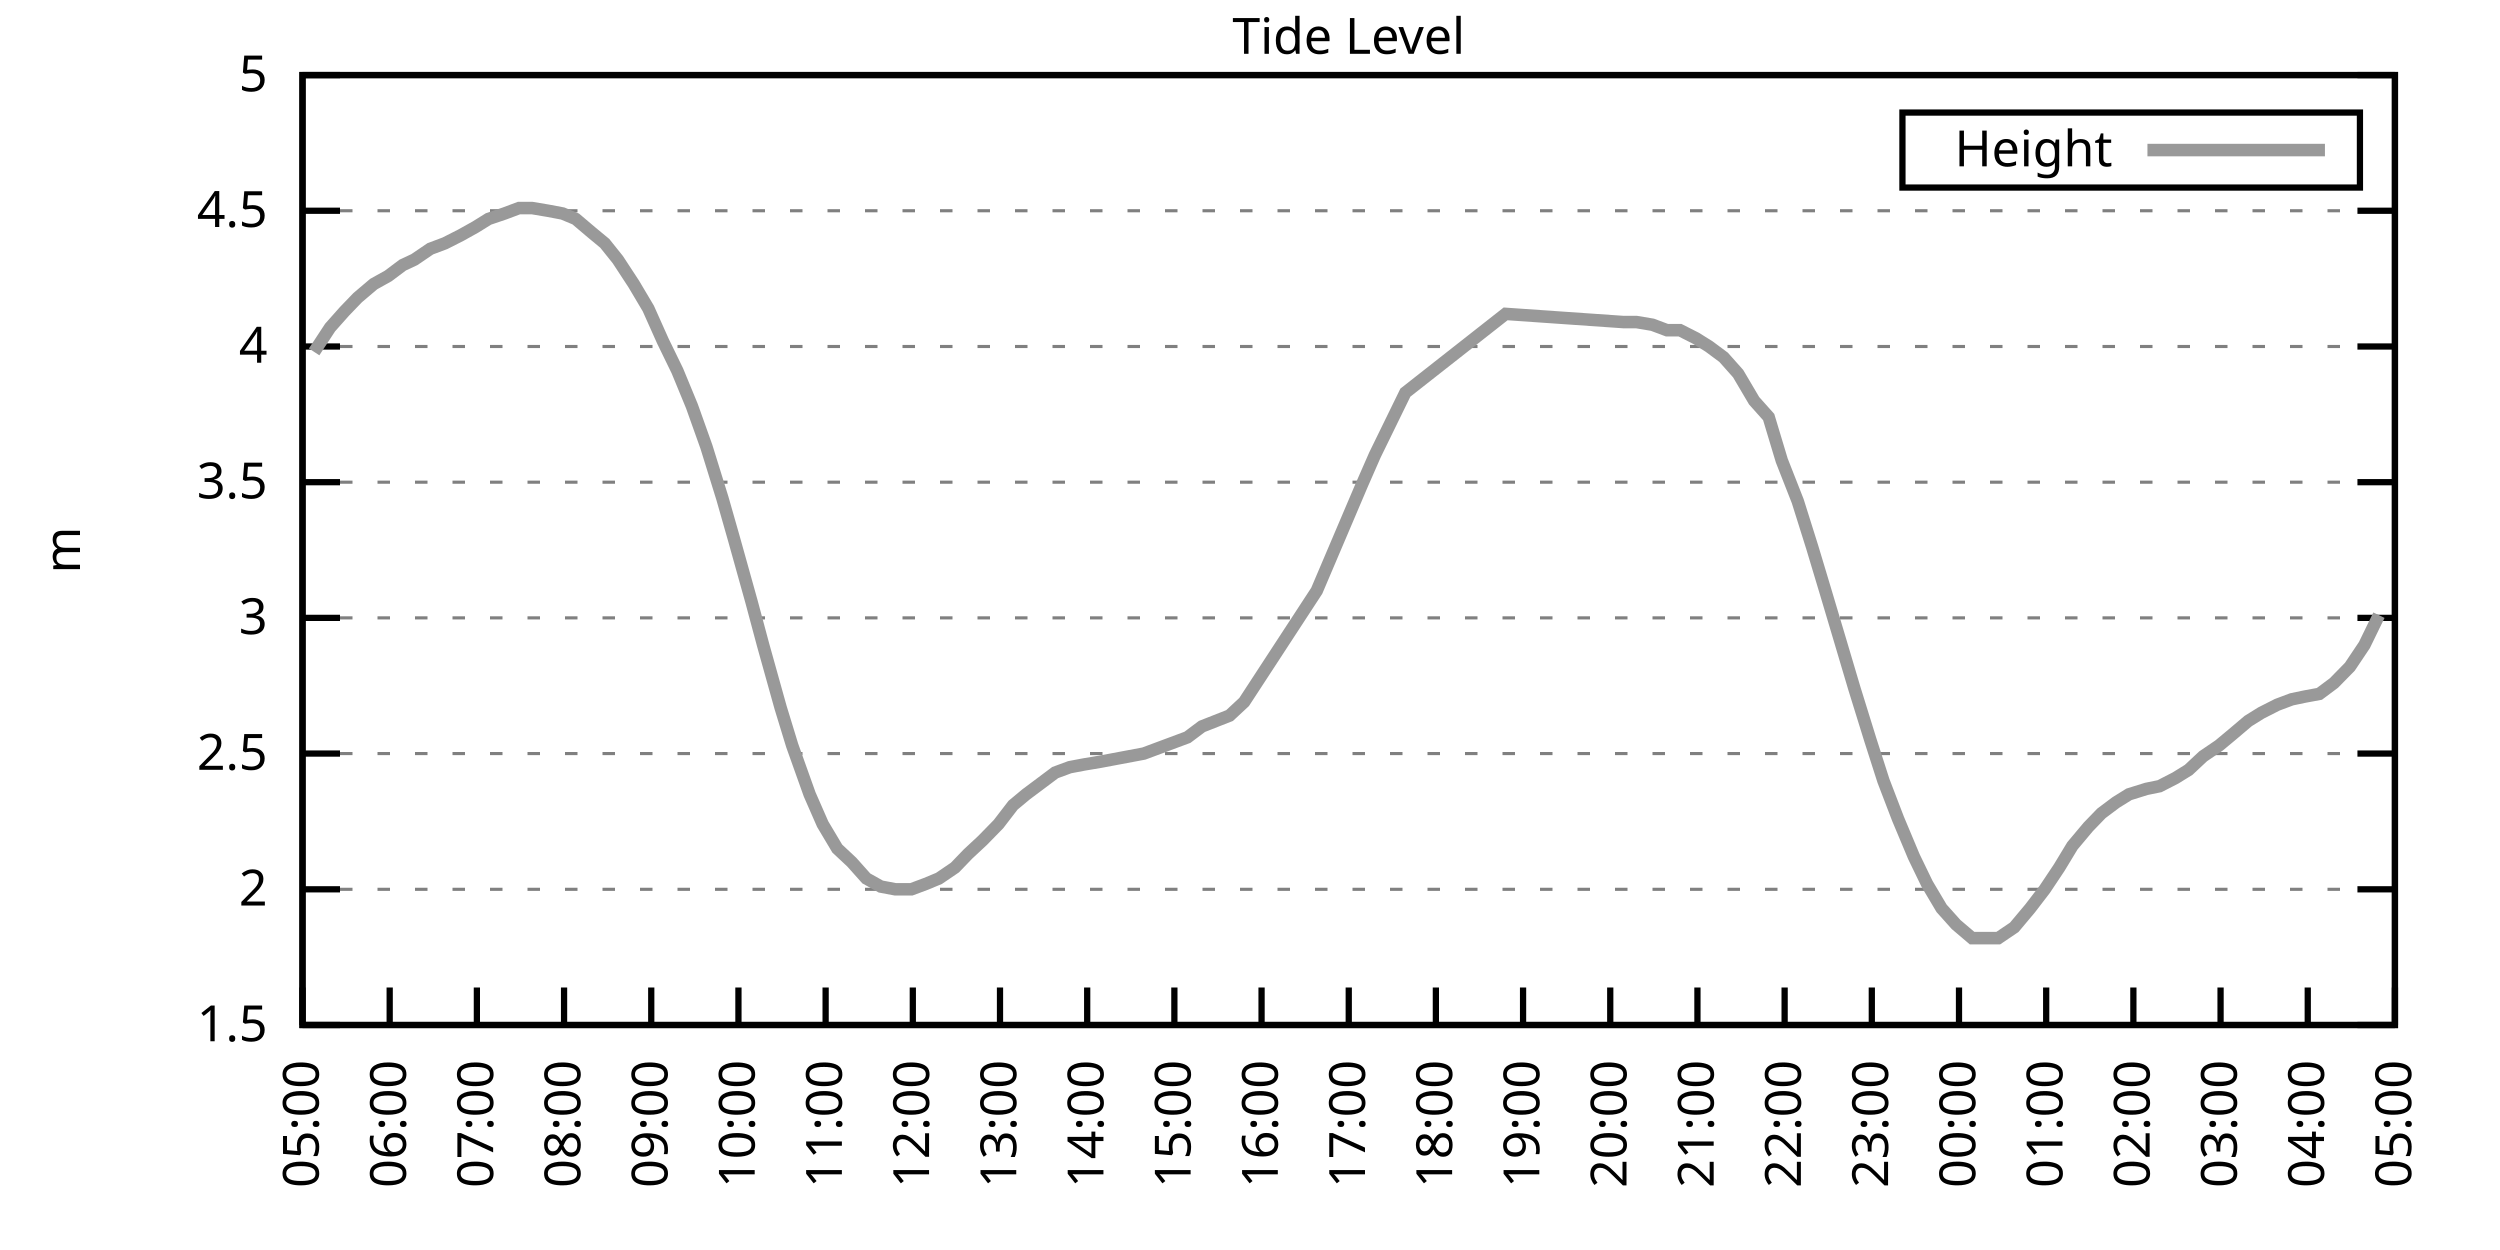
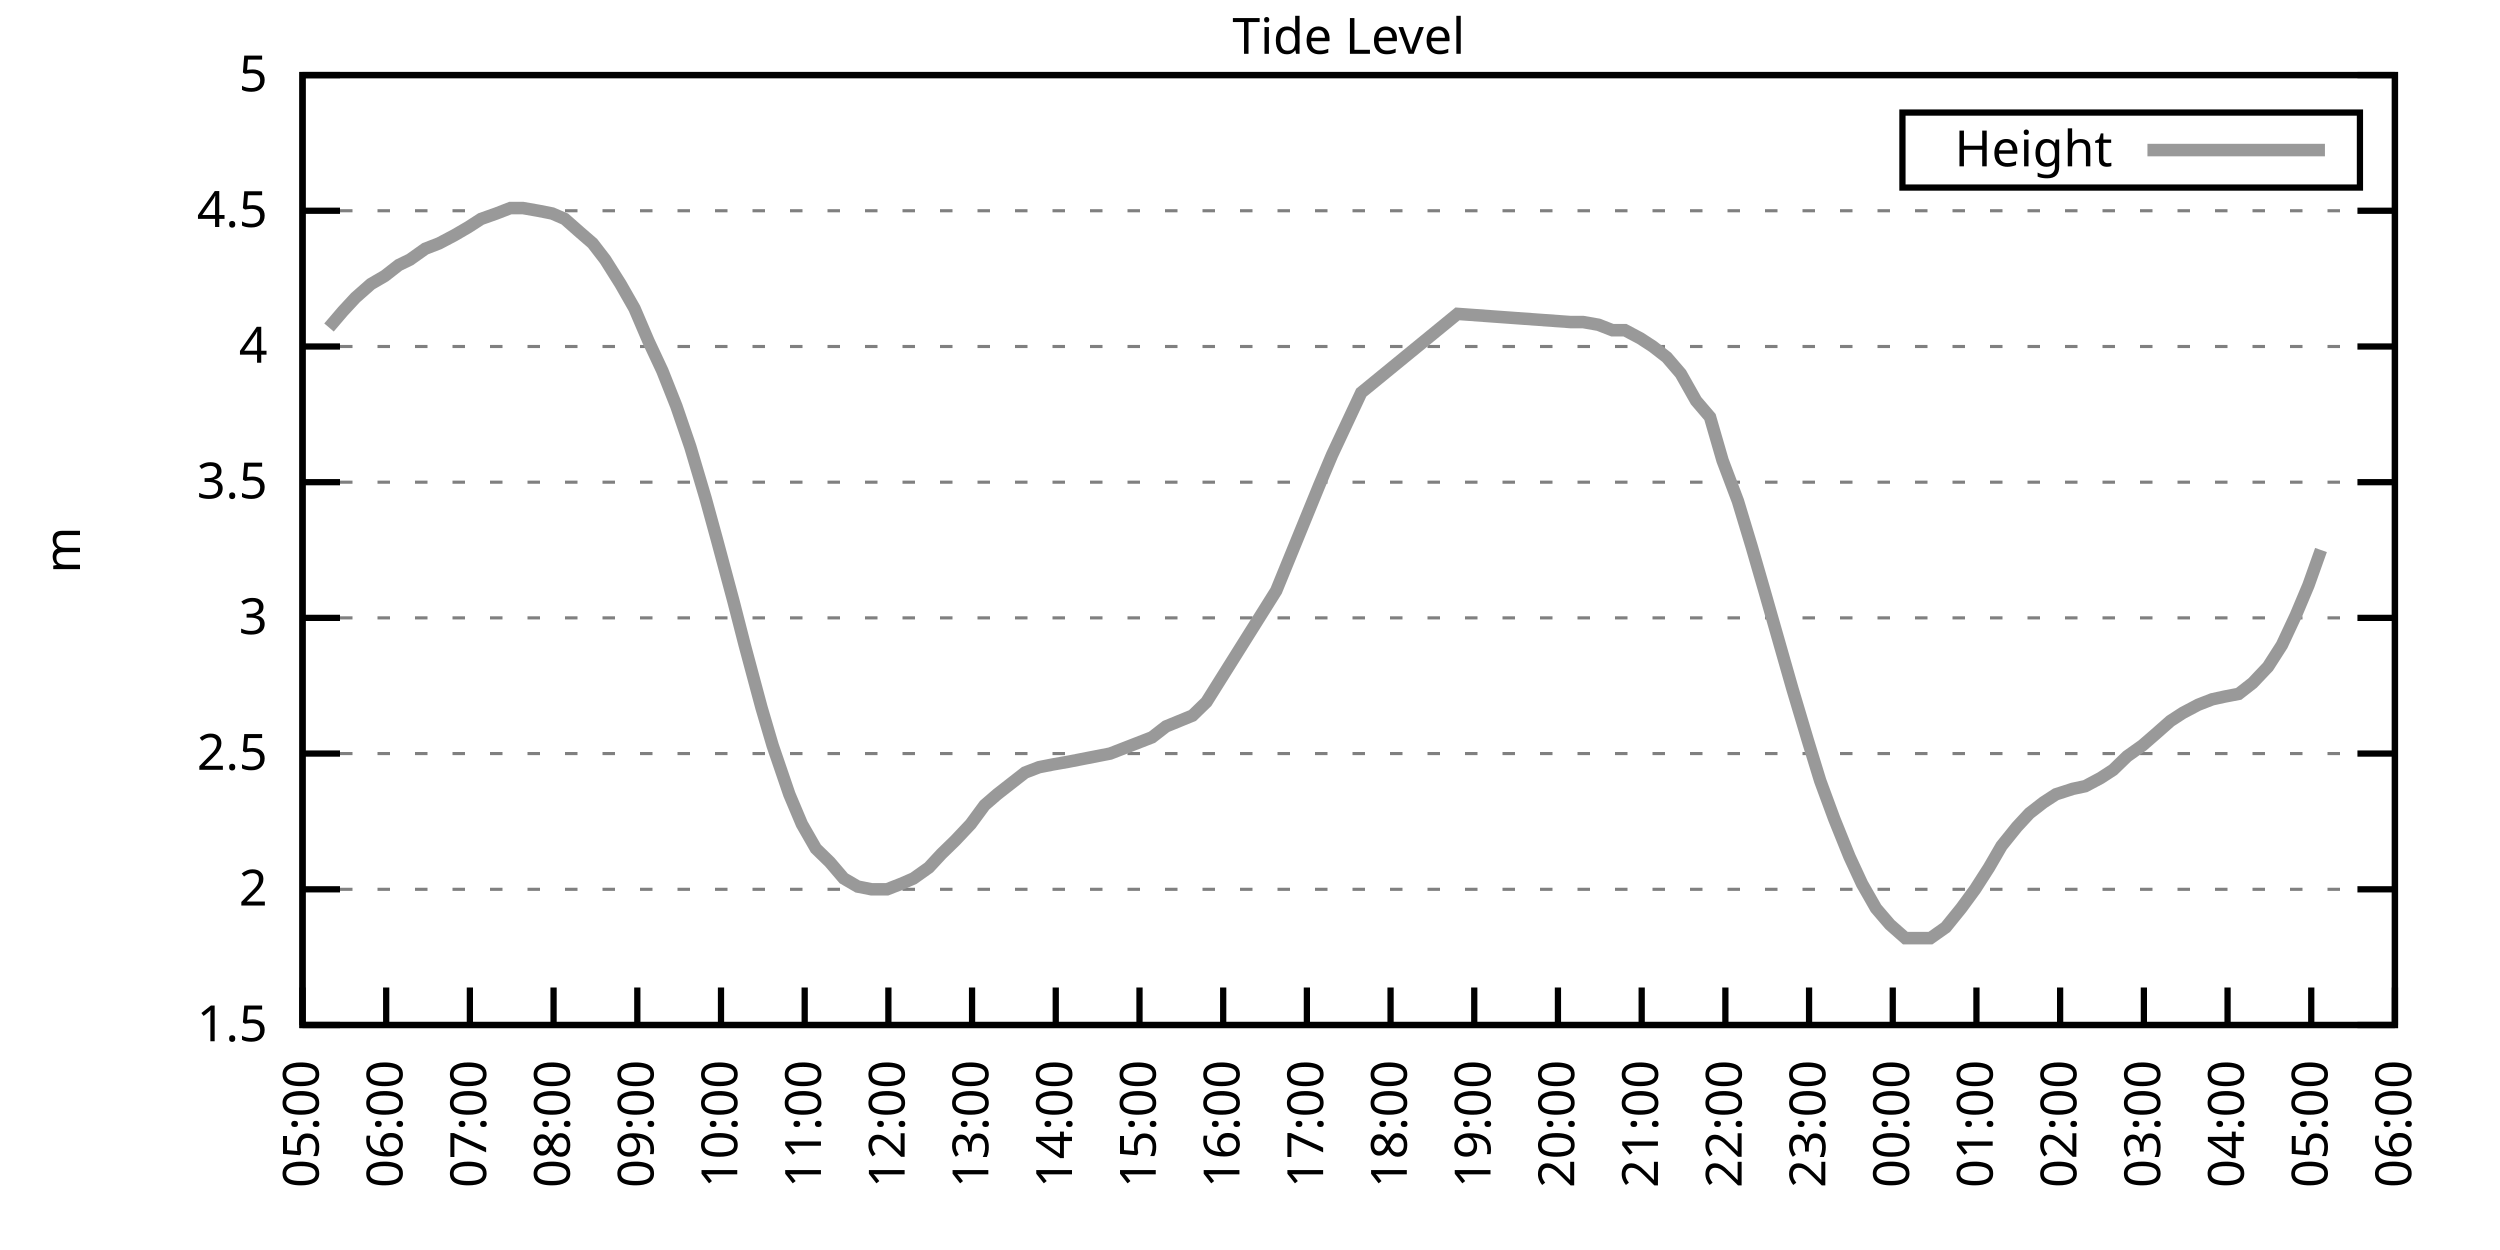
<svg xmlns="http://www.w3.org/2000/svg" xmlns:xlink="http://www.w3.org/1999/xlink" width="400" height="200" viewBox="0 0 400 200">
  <g id="gnuplot_canvas">
    <rect x="0" y="0" width="400" height="200" fill="none" />
    <defs>
      <circle id="gpDot" r="0.5" stroke-width="0.5" stroke="currentColor" />
      <path id="gpPt0" stroke-width="0.333" stroke="currentColor" d="M-1,0 h2 M0,-1 v2" />
      <path id="gpPt1" stroke-width="0.333" stroke="currentColor" d="M-1,-1 L1,1 M1,-1 L-1,1" />
      <path id="gpPt2" stroke-width="0.333" stroke="currentColor" d="M-1,0 L1,0 M0,-1 L0,1 M-1,-1 L1,1 M-1,1 L1,-1" />
      <rect id="gpPt3" stroke-width="0.333" stroke="currentColor" x="-1" y="-1" width="2" height="2" />
      <rect id="gpPt4" stroke-width="0.333" stroke="currentColor" fill="currentColor" x="-1" y="-1" width="2" height="2" />
      <circle id="gpPt5" stroke-width="0.333" stroke="currentColor" cx="0" cy="0" r="1" />
      <use xlink:href="#gpPt5" id="gpPt6" fill="currentColor" stroke="none" />
      <path id="gpPt7" stroke-width="0.333" stroke="currentColor" d="M0,-1.33 L-1.33,0.67 L1.33,0.67 z" />
      <use xlink:href="#gpPt7" id="gpPt8" fill="currentColor" stroke="none" />
      <use xlink:href="#gpPt7" id="gpPt9" stroke="currentColor" transform="rotate(180)" />
      <use xlink:href="#gpPt9" id="gpPt10" fill="currentColor" stroke="none" />
      <use xlink:href="#gpPt3" id="gpPt11" stroke="currentColor" transform="rotate(45)" />
      <use xlink:href="#gpPt11" id="gpPt12" fill="currentColor" stroke="none" />
      <path id="gpPt13" stroke-width="0.333" stroke="currentColor" d="M0,1.330 L1.265,0.411 L0.782,-1.067 L-0.782,-1.076 L-1.265,0.411 z" />
      <use xlink:href="#gpPt13" id="gpPt14" fill="currentColor" stroke="none" />
      <filter id="textbox" filterUnits="objectBoundingBox" x="0" y="0" height="1" width="1">
        <feFlood flood-color="white" flood-opacity="1" result="bgnd" />
        <feComposite in="SourceGraphic" in2="bgnd" operator="atop" />
      </filter>
      <filter id="greybox" filterUnits="objectBoundingBox" x="0" y="0" height="1" width="1">
        <feFlood flood-color="lightgrey" flood-opacity="1" result="grey" />
        <feComposite in="SourceGraphic" in2="grey" operator="atop" />
      </filter>
    </defs>
    <g fill="none" color="white" stroke="currentColor" stroke-width="1.00" stroke-linecap="butt" stroke-linejoin="miter">
</g>
    <g fill="none" color="black" stroke="currentColor" stroke-width="1.00" stroke-linecap="butt" stroke-linejoin="miter">
      <g stroke="none" shape-rendering="crispEdges">
        <polygon fill="rgb(255, 255, 255)" points="48.40,164.00 383.18,164.00 383.18,12.02 48.40,12.02 " />
      </g>
    </g>
    <g fill="none" color="black" stroke="currentColor" stroke-width="1.00" stroke-linecap="butt" stroke-linejoin="miter">
</g>
    <g fill="none" color="black" stroke="black" stroke-width="0.50" stroke-linecap="butt" stroke-linejoin="miter">
</g>
    <g fill="none" color="gray" stroke="currentColor" stroke-width="0.50" stroke-linecap="butt" stroke-linejoin="miter">
      <path stroke="gray" stroke-dasharray="2,4" class="gridline" d="M48.40,164.00 L383.19,164.00  " />
    </g>
    <g fill="none" color="gray" stroke="gray" stroke-width="1.00" stroke-linecap="butt" stroke-linejoin="miter">
</g>
    <g fill="none" color="black" stroke="currentColor" stroke-width="1.00" stroke-linecap="butt" stroke-linejoin="miter">
      <path stroke="black" d="M48.40,164.00 L54.40,164.00 M383.19,164.00 L377.19,164.00  " />
      <g transform="translate(42.80,166.60)" stroke="none" fill="black" font-family="Sans" font-size="8.00" text-anchor="end">
        <text>
          <tspan font-family="Sans"> 1.5</tspan>
        </text>
      </g>
    </g>
    <g fill="none" color="black" stroke="currentColor" stroke-width="1.00" stroke-linecap="butt" stroke-linejoin="miter">
</g>
    <g fill="none" color="black" stroke="black" stroke-width="0.50" stroke-linecap="butt" stroke-linejoin="miter">
</g>
    <g fill="none" color="gray" stroke="currentColor" stroke-width="0.50" stroke-linecap="butt" stroke-linejoin="miter">
      <path stroke="gray" stroke-dasharray="2,4" class="gridline" d="M48.40,142.29 L383.19,142.29  " />
    </g>
    <g fill="none" color="gray" stroke="gray" stroke-width="1.00" stroke-linecap="butt" stroke-linejoin="miter">
</g>
    <g fill="none" color="black" stroke="currentColor" stroke-width="1.00" stroke-linecap="butt" stroke-linejoin="miter">
      <path stroke="black" d="M48.40,142.29 L54.40,142.29 M383.19,142.29 L377.19,142.29  " />
      <g transform="translate(42.80,144.89)" stroke="none" fill="black" font-family="Sans" font-size="8.00" text-anchor="end">
        <text>
          <tspan font-family="Sans"> 2</tspan>
        </text>
      </g>
    </g>
    <g fill="none" color="black" stroke="currentColor" stroke-width="1.00" stroke-linecap="butt" stroke-linejoin="miter">
</g>
    <g fill="none" color="black" stroke="black" stroke-width="0.50" stroke-linecap="butt" stroke-linejoin="miter">
</g>
    <g fill="none" color="gray" stroke="currentColor" stroke-width="0.50" stroke-linecap="butt" stroke-linejoin="miter">
      <path stroke="gray" stroke-dasharray="2,4" class="gridline" d="M48.40,120.57 L383.19,120.57  " />
    </g>
    <g fill="none" color="gray" stroke="gray" stroke-width="1.00" stroke-linecap="butt" stroke-linejoin="miter">
</g>
    <g fill="none" color="black" stroke="currentColor" stroke-width="1.00" stroke-linecap="butt" stroke-linejoin="miter">
      <path stroke="black" d="M48.40,120.57 L54.40,120.57 M383.19,120.57 L377.19,120.57  " />
      <g transform="translate(42.80,123.17)" stroke="none" fill="black" font-family="Sans" font-size="8.00" text-anchor="end">
        <text>
          <tspan font-family="Sans"> 2.5</tspan>
        </text>
      </g>
    </g>
    <g fill="none" color="black" stroke="currentColor" stroke-width="1.00" stroke-linecap="butt" stroke-linejoin="miter">
</g>
    <g fill="none" color="black" stroke="black" stroke-width="0.50" stroke-linecap="butt" stroke-linejoin="miter">
</g>
    <g fill="none" color="gray" stroke="currentColor" stroke-width="0.50" stroke-linecap="butt" stroke-linejoin="miter">
      <path stroke="gray" stroke-dasharray="2,4" class="gridline" d="M48.40,98.86 L383.19,98.86  " />
    </g>
    <g fill="none" color="gray" stroke="gray" stroke-width="1.00" stroke-linecap="butt" stroke-linejoin="miter">
</g>
    <g fill="none" color="black" stroke="currentColor" stroke-width="1.00" stroke-linecap="butt" stroke-linejoin="miter">
      <path stroke="black" d="M48.40,98.86 L54.40,98.86 M383.19,98.86 L377.19,98.86  " />
      <g transform="translate(42.80,101.46)" stroke="none" fill="black" font-family="Sans" font-size="8.00" text-anchor="end">
        <text>
          <tspan font-family="Sans"> 3</tspan>
        </text>
      </g>
    </g>
    <g fill="none" color="black" stroke="currentColor" stroke-width="1.00" stroke-linecap="butt" stroke-linejoin="miter">
</g>
    <g fill="none" color="black" stroke="black" stroke-width="0.50" stroke-linecap="butt" stroke-linejoin="miter">
</g>
    <g fill="none" color="gray" stroke="currentColor" stroke-width="0.50" stroke-linecap="butt" stroke-linejoin="miter">
      <path stroke="gray" stroke-dasharray="2,4" class="gridline" d="M48.40,77.15 L383.19,77.15  " />
    </g>
    <g fill="none" color="gray" stroke="gray" stroke-width="1.00" stroke-linecap="butt" stroke-linejoin="miter">
</g>
    <g fill="none" color="black" stroke="currentColor" stroke-width="1.00" stroke-linecap="butt" stroke-linejoin="miter">
      <path stroke="black" d="M48.40,77.15 L54.40,77.15 M383.19,77.15 L377.19,77.15  " />
      <g transform="translate(42.80,79.75)" stroke="none" fill="black" font-family="Sans" font-size="8.00" text-anchor="end">
        <text>
          <tspan font-family="Sans"> 3.5</tspan>
        </text>
      </g>
    </g>
    <g fill="none" color="black" stroke="currentColor" stroke-width="1.00" stroke-linecap="butt" stroke-linejoin="miter">
</g>
    <g fill="none" color="black" stroke="black" stroke-width="0.50" stroke-linecap="butt" stroke-linejoin="miter">
</g>
    <g fill="none" color="gray" stroke="currentColor" stroke-width="0.50" stroke-linecap="butt" stroke-linejoin="miter">
      <path stroke="gray" stroke-dasharray="2,4" class="gridline" d="M48.40,55.44 L383.19,55.44  " />
    </g>
    <g fill="none" color="gray" stroke="gray" stroke-width="1.00" stroke-linecap="butt" stroke-linejoin="miter">
</g>
    <g fill="none" color="black" stroke="currentColor" stroke-width="1.00" stroke-linecap="butt" stroke-linejoin="miter">
      <path stroke="black" d="M48.40,55.44 L54.40,55.44 M383.19,55.44 L377.19,55.44  " />
      <g transform="translate(42.80,58.04)" stroke="none" fill="black" font-family="Sans" font-size="8.00" text-anchor="end">
        <text>
          <tspan font-family="Sans"> 4</tspan>
        </text>
      </g>
    </g>
    <g fill="none" color="black" stroke="currentColor" stroke-width="1.00" stroke-linecap="butt" stroke-linejoin="miter">
</g>
    <g fill="none" color="black" stroke="black" stroke-width="0.50" stroke-linecap="butt" stroke-linejoin="miter">
</g>
    <g fill="none" color="gray" stroke="currentColor" stroke-width="0.50" stroke-linecap="butt" stroke-linejoin="miter">
      <path stroke="gray" stroke-dasharray="2,4" class="gridline" d="M48.40,33.72 L383.19,33.72  " />
    </g>
    <g fill="none" color="gray" stroke="gray" stroke-width="1.00" stroke-linecap="butt" stroke-linejoin="miter">
</g>
    <g fill="none" color="black" stroke="currentColor" stroke-width="1.00" stroke-linecap="butt" stroke-linejoin="miter">
      <path stroke="black" d="M48.40,33.72 L54.40,33.72 M383.19,33.72 L377.19,33.72  " />
      <g transform="translate(42.80,36.32)" stroke="none" fill="black" font-family="Sans" font-size="8.00" text-anchor="end">
        <text>
          <tspan font-family="Sans"> 4.5</tspan>
        </text>
      </g>
    </g>
    <g fill="none" color="black" stroke="currentColor" stroke-width="1.00" stroke-linecap="butt" stroke-linejoin="miter">
</g>
    <g fill="none" color="black" stroke="black" stroke-width="0.50" stroke-linecap="butt" stroke-linejoin="miter">
</g>
    <g fill="none" color="gray" stroke="currentColor" stroke-width="0.50" stroke-linecap="butt" stroke-linejoin="miter">
      <path stroke="gray" stroke-dasharray="2,4" class="gridline" d="M48.40,12.01 L383.19,12.01  " />
    </g>
    <g fill="none" color="gray" stroke="gray" stroke-width="1.00" stroke-linecap="butt" stroke-linejoin="miter">
</g>
    <g fill="none" color="black" stroke="currentColor" stroke-width="1.00" stroke-linecap="butt" stroke-linejoin="miter">
      <path stroke="black" d="M48.40,12.01 L54.40,12.01 M383.19,12.01 L377.19,12.01  " />
      <g transform="translate(42.80,14.61)" stroke="none" fill="black" font-family="Sans" font-size="8.00" text-anchor="end">
        <text>
          <tspan font-family="Sans"> 5</tspan>
        </text>
      </g>
    </g>
    <g fill="none" color="black" stroke="currentColor" stroke-width="1.00" stroke-linecap="butt" stroke-linejoin="miter">
      <path stroke="black" d="M48.40,164.00 L48.40,158.00  " />
      <g transform="translate(51.00,169.60) rotate(270.00)" stroke="none" fill="black" font-family="Sans" font-size="8.00" text-anchor="end">
        <text>
          <tspan font-family="Sans">05:00</tspan>
        </text>
      </g>
    </g>
    <g fill="none" color="black" stroke="currentColor" stroke-width="1.00" stroke-linecap="butt" stroke-linejoin="miter">
-       <path stroke="black" d="M62.35,164.00 L62.35,158.00  " />
-       <g transform="translate(64.95,169.60) rotate(270.00)" stroke="none" fill="black" font-family="Sans" font-size="8.00" text-anchor="end">
+       <path stroke="black" d="M61.79,164.00 L61.79,158.00  " />
+       <g transform="translate(64.39,169.60) rotate(270.00)" stroke="none" fill="black" font-family="Sans" font-size="8.00" text-anchor="end">
        <text>
          <tspan font-family="Sans">06:00</tspan>
        </text>
      </g>
    </g>
    <g fill="none" color="black" stroke="currentColor" stroke-width="1.00" stroke-linecap="butt" stroke-linejoin="miter">
-       <path stroke="black" d="M76.30,164.00 L76.30,158.00  " />
-       <g transform="translate(78.90,169.60) rotate(270.00)" stroke="none" fill="black" font-family="Sans" font-size="8.00" text-anchor="end">
+       <path stroke="black" d="M75.18,164.00 L75.18,158.00  " />
+       <g transform="translate(77.78,169.60) rotate(270.00)" stroke="none" fill="black" font-family="Sans" font-size="8.00" text-anchor="end">
        <text>
          <tspan font-family="Sans">07:00</tspan>
        </text>
      </g>
    </g>
    <g fill="none" color="black" stroke="currentColor" stroke-width="1.00" stroke-linecap="butt" stroke-linejoin="miter">
-       <path stroke="black" d="M90.25,164.00 L90.25,158.00  " />
-       <g transform="translate(92.85,169.60) rotate(270.00)" stroke="none" fill="black" font-family="Sans" font-size="8.00" text-anchor="end">
+       <path stroke="black" d="M88.57,164.00 L88.57,158.00  " />
+       <g transform="translate(91.17,169.60) rotate(270.00)" stroke="none" fill="black" font-family="Sans" font-size="8.00" text-anchor="end">
        <text>
          <tspan font-family="Sans">08:00</tspan>
        </text>
      </g>
    </g>
    <g fill="none" color="black" stroke="currentColor" stroke-width="1.00" stroke-linecap="butt" stroke-linejoin="miter">
-       <path stroke="black" d="M104.20,164.00 L104.20,158.00  " />
-       <g transform="translate(106.80,169.60) rotate(270.00)" stroke="none" fill="black" font-family="Sans" font-size="8.00" text-anchor="end">
+       <path stroke="black" d="M101.97,164.00 L101.97,158.00  " />
+       <g transform="translate(104.57,169.60) rotate(270.00)" stroke="none" fill="black" font-family="Sans" font-size="8.00" text-anchor="end">
        <text>
          <tspan font-family="Sans">09:00</tspan>
        </text>
      </g>
    </g>
    <g fill="none" color="black" stroke="currentColor" stroke-width="1.00" stroke-linecap="butt" stroke-linejoin="miter">
-       <path stroke="black" d="M118.15,164.00 L118.15,158.00  " />
-       <g transform="translate(120.75,169.60) rotate(270.00)" stroke="none" fill="black" font-family="Sans" font-size="8.00" text-anchor="end">
+       <path stroke="black" d="M115.36,164.00 L115.36,158.00  " />
+       <g transform="translate(117.96,169.60) rotate(270.00)" stroke="none" fill="black" font-family="Sans" font-size="8.00" text-anchor="end">
        <text>
          <tspan font-family="Sans">10:00</tspan>
        </text>
      </g>
    </g>
    <g fill="none" color="black" stroke="currentColor" stroke-width="1.00" stroke-linecap="butt" stroke-linejoin="miter">
-       <path stroke="black" d="M132.10,164.00 L132.10,158.00  " />
-       <g transform="translate(134.70,169.60) rotate(270.00)" stroke="none" fill="black" font-family="Sans" font-size="8.00" text-anchor="end">
+       <path stroke="black" d="M128.75,164.00 L128.75,158.00  " />
+       <g transform="translate(131.35,169.60) rotate(270.00)" stroke="none" fill="black" font-family="Sans" font-size="8.00" text-anchor="end">
        <text>
          <tspan font-family="Sans">11:00</tspan>
        </text>
      </g>
    </g>
    <g fill="none" color="black" stroke="currentColor" stroke-width="1.00" stroke-linecap="butt" stroke-linejoin="miter">
-       <path stroke="black" d="M146.05,164.00 L146.05,158.00  " />
-       <g transform="translate(148.65,169.60) rotate(270.00)" stroke="none" fill="black" font-family="Sans" font-size="8.00" text-anchor="end">
+       <path stroke="black" d="M142.14,164.00 L142.14,158.00  " />
+       <g transform="translate(144.74,169.60) rotate(270.00)" stroke="none" fill="black" font-family="Sans" font-size="8.00" text-anchor="end">
        <text>
          <tspan font-family="Sans">12:00</tspan>
        </text>
      </g>
    </g>
    <g fill="none" color="black" stroke="currentColor" stroke-width="1.00" stroke-linecap="butt" stroke-linejoin="miter">
-       <path stroke="black" d="M160.00,164.00 L160.00,158.00  " />
-       <g transform="translate(162.60,169.60) rotate(270.00)" stroke="none" fill="black" font-family="Sans" font-size="8.00" text-anchor="end">
+       <path stroke="black" d="M155.53,164.00 L155.53,158.00  " />
+       <g transform="translate(158.13,169.60) rotate(270.00)" stroke="none" fill="black" font-family="Sans" font-size="8.00" text-anchor="end">
        <text>
          <tspan font-family="Sans">13:00</tspan>
        </text>
      </g>
    </g>
    <g fill="none" color="black" stroke="currentColor" stroke-width="1.00" stroke-linecap="butt" stroke-linejoin="miter">
-       <path stroke="black" d="M173.95,164.00 L173.95,158.00  " />
-       <g transform="translate(176.55,169.60) rotate(270.00)" stroke="none" fill="black" font-family="Sans" font-size="8.00" text-anchor="end">
+       <path stroke="black" d="M168.92,164.00 L168.92,158.00  " />
+       <g transform="translate(171.52,169.60) rotate(270.00)" stroke="none" fill="black" font-family="Sans" font-size="8.00" text-anchor="end">
        <text>
          <tspan font-family="Sans">14:00</tspan>
        </text>
      </g>
    </g>
    <g fill="none" color="black" stroke="currentColor" stroke-width="1.00" stroke-linecap="butt" stroke-linejoin="miter">
-       <path stroke="black" d="M187.90,164.00 L187.90,158.00  " />
-       <g transform="translate(190.50,169.60) rotate(270.00)" stroke="none" fill="black" font-family="Sans" font-size="8.00" text-anchor="end">
+       <path stroke="black" d="M182.32,164.00 L182.32,158.00  " />
+       <g transform="translate(184.92,169.60) rotate(270.00)" stroke="none" fill="black" font-family="Sans" font-size="8.00" text-anchor="end">
        <text>
          <tspan font-family="Sans">15:00</tspan>
        </text>
      </g>
    </g>
    <g fill="none" color="black" stroke="currentColor" stroke-width="1.00" stroke-linecap="butt" stroke-linejoin="miter">
-       <path stroke="black" d="M201.85,164.00 L201.85,158.00  " />
-       <g transform="translate(204.45,169.60) rotate(270.00)" stroke="none" fill="black" font-family="Sans" font-size="8.00" text-anchor="end">
+       <path stroke="black" d="M195.71,164.00 L195.71,158.00  " />
+       <g transform="translate(198.31,169.60) rotate(270.00)" stroke="none" fill="black" font-family="Sans" font-size="8.00" text-anchor="end">
        <text>
          <tspan font-family="Sans">16:00</tspan>
        </text>
      </g>
    </g>
    <g fill="none" color="black" stroke="currentColor" stroke-width="1.00" stroke-linecap="butt" stroke-linejoin="miter">
-       <path stroke="black" d="M215.80,164.00 L215.80,158.00  " />
-       <g transform="translate(218.40,169.60) rotate(270.00)" stroke="none" fill="black" font-family="Sans" font-size="8.00" text-anchor="end">
+       <path stroke="black" d="M209.10,164.00 L209.10,158.00  " />
+       <g transform="translate(211.70,169.60) rotate(270.00)" stroke="none" fill="black" font-family="Sans" font-size="8.00" text-anchor="end">
        <text>
          <tspan font-family="Sans">17:00</tspan>
        </text>
      </g>
    </g>
    <g fill="none" color="black" stroke="currentColor" stroke-width="1.00" stroke-linecap="butt" stroke-linejoin="miter">
-       <path stroke="black" d="M229.74,164.00 L229.74,158.00  " />
-       <g transform="translate(232.34,169.60) rotate(270.00)" stroke="none" fill="black" font-family="Sans" font-size="8.00" text-anchor="end">
+       <path stroke="black" d="M222.49,164.00 L222.49,158.00  " />
+       <g transform="translate(225.09,169.60) rotate(270.00)" stroke="none" fill="black" font-family="Sans" font-size="8.00" text-anchor="end">
        <text>
          <tspan font-family="Sans">18:00</tspan>
        </text>
      </g>
    </g>
    <g fill="none" color="black" stroke="currentColor" stroke-width="1.00" stroke-linecap="butt" stroke-linejoin="miter">
-       <path stroke="black" d="M243.69,164.00 L243.69,158.00  " />
-       <g transform="translate(246.29,169.60) rotate(270.00)" stroke="none" fill="black" font-family="Sans" font-size="8.00" text-anchor="end">
+       <path stroke="black" d="M235.88,164.00 L235.88,158.00  " />
+       <g transform="translate(238.48,169.60) rotate(270.00)" stroke="none" fill="black" font-family="Sans" font-size="8.00" text-anchor="end">
        <text>
          <tspan font-family="Sans">19:00</tspan>
        </text>
      </g>
    </g>
    <g fill="none" color="black" stroke="currentColor" stroke-width="1.00" stroke-linecap="butt" stroke-linejoin="miter">
-       <path stroke="black" d="M257.64,164.00 L257.64,158.00  " />
-       <g transform="translate(260.24,169.60) rotate(270.00)" stroke="none" fill="black" font-family="Sans" font-size="8.00" text-anchor="end">
+       <path stroke="black" d="M249.27,164.00 L249.27,158.00  " />
+       <g transform="translate(251.87,169.60) rotate(270.00)" stroke="none" fill="black" font-family="Sans" font-size="8.00" text-anchor="end">
        <text>
          <tspan font-family="Sans">20:00</tspan>
        </text>
      </g>
    </g>
    <g fill="none" color="black" stroke="currentColor" stroke-width="1.00" stroke-linecap="butt" stroke-linejoin="miter">
-       <path stroke="black" d="M271.59,164.00 L271.59,158.00  " />
-       <g transform="translate(274.19,169.60) rotate(270.00)" stroke="none" fill="black" font-family="Sans" font-size="8.00" text-anchor="end">
+       <path stroke="black" d="M262.67,164.00 L262.67,158.00  " />
+       <g transform="translate(265.27,169.60) rotate(270.00)" stroke="none" fill="black" font-family="Sans" font-size="8.00" text-anchor="end">
        <text>
          <tspan font-family="Sans">21:00</tspan>
        </text>
      </g>
    </g>
    <g fill="none" color="black" stroke="currentColor" stroke-width="1.00" stroke-linecap="butt" stroke-linejoin="miter">
-       <path stroke="black" d="M285.54,164.00 L285.54,158.00  " />
-       <g transform="translate(288.14,169.60) rotate(270.00)" stroke="none" fill="black" font-family="Sans" font-size="8.00" text-anchor="end">
+       <path stroke="black" d="M276.06,164.00 L276.06,158.00  " />
+       <g transform="translate(278.66,169.60) rotate(270.00)" stroke="none" fill="black" font-family="Sans" font-size="8.00" text-anchor="end">
        <text>
          <tspan font-family="Sans">22:00</tspan>
        </text>
      </g>
    </g>
    <g fill="none" color="black" stroke="currentColor" stroke-width="1.00" stroke-linecap="butt" stroke-linejoin="miter">
-       <path stroke="black" d="M299.49,164.00 L299.49,158.00  " />
-       <g transform="translate(302.09,169.60) rotate(270.00)" stroke="none" fill="black" font-family="Sans" font-size="8.00" text-anchor="end">
+       <path stroke="black" d="M289.45,164.00 L289.45,158.00  " />
+       <g transform="translate(292.05,169.60) rotate(270.00)" stroke="none" fill="black" font-family="Sans" font-size="8.00" text-anchor="end">
        <text>
          <tspan font-family="Sans">23:00</tspan>
        </text>
      </g>
    </g>
    <g fill="none" color="black" stroke="currentColor" stroke-width="1.00" stroke-linecap="butt" stroke-linejoin="miter">
-       <path stroke="black" d="M313.44,164.00 L313.44,158.00  " />
-       <g transform="translate(316.04,169.60) rotate(270.00)" stroke="none" fill="black" font-family="Sans" font-size="8.00" text-anchor="end">
+       <path stroke="black" d="M302.84,164.00 L302.84,158.00  " />
+       <g transform="translate(305.44,169.60) rotate(270.00)" stroke="none" fill="black" font-family="Sans" font-size="8.00" text-anchor="end">
        <text>
          <tspan font-family="Sans">00:00</tspan>
        </text>
      </g>
    </g>
    <g fill="none" color="black" stroke="currentColor" stroke-width="1.00" stroke-linecap="butt" stroke-linejoin="miter">
-       <path stroke="black" d="M327.39,164.00 L327.39,158.00  " />
-       <g transform="translate(329.99,169.60) rotate(270.00)" stroke="none" fill="black" font-family="Sans" font-size="8.00" text-anchor="end">
+       <path stroke="black" d="M316.23,164.00 L316.23,158.00  " />
+       <g transform="translate(318.83,169.60) rotate(270.00)" stroke="none" fill="black" font-family="Sans" font-size="8.00" text-anchor="end">
        <text>
          <tspan font-family="Sans">01:00</tspan>
        </text>
      </g>
    </g>
    <g fill="none" color="black" stroke="currentColor" stroke-width="1.00" stroke-linecap="butt" stroke-linejoin="miter">
-       <path stroke="black" d="M341.34,164.00 L341.34,158.00  " />
-       <g transform="translate(343.94,169.60) rotate(270.00)" stroke="none" fill="black" font-family="Sans" font-size="8.00" text-anchor="end">
+       <path stroke="black" d="M329.62,164.00 L329.62,158.00  " />
+       <g transform="translate(332.22,169.60) rotate(270.00)" stroke="none" fill="black" font-family="Sans" font-size="8.00" text-anchor="end">
        <text>
          <tspan font-family="Sans">02:00</tspan>
        </text>
      </g>
    </g>
    <g fill="none" color="black" stroke="currentColor" stroke-width="1.00" stroke-linecap="butt" stroke-linejoin="miter">
-       <path stroke="black" d="M355.29,164.00 L355.29,158.00  " />
-       <g transform="translate(357.89,169.60) rotate(270.00)" stroke="none" fill="black" font-family="Sans" font-size="8.00" text-anchor="end">
+       <path stroke="black" d="M343.02,164.00 L343.02,158.00  " />
+       <g transform="translate(345.62,169.60) rotate(270.00)" stroke="none" fill="black" font-family="Sans" font-size="8.00" text-anchor="end">
        <text>
          <tspan font-family="Sans">03:00</tspan>
        </text>
      </g>
    </g>
    <g fill="none" color="black" stroke="currentColor" stroke-width="1.00" stroke-linecap="butt" stroke-linejoin="miter">
-       <path stroke="black" d="M369.24,164.00 L369.24,158.00  " />
-       <g transform="translate(371.84,169.60) rotate(270.00)" stroke="none" fill="black" font-family="Sans" font-size="8.00" text-anchor="end">
+       <path stroke="black" d="M356.41,164.00 L356.41,158.00  " />
+       <g transform="translate(359.01,169.60) rotate(270.00)" stroke="none" fill="black" font-family="Sans" font-size="8.00" text-anchor="end">
        <text>
          <tspan font-family="Sans">04:00</tspan>
+         </text>
+       </g>
+     </g>
+     <g fill="none" color="black" stroke="currentColor" stroke-width="1.00" stroke-linecap="butt" stroke-linejoin="miter">
+       <path stroke="black" d="M369.80,164.00 L369.80,158.00  " />
+       <g transform="translate(372.40,169.60) rotate(270.00)" stroke="none" fill="black" font-family="Sans" font-size="8.00" text-anchor="end">
+         <text>
+           <tspan font-family="Sans">05:00</tspan>
        </text>
      </g>
    </g>
    <g fill="none" color="black" stroke="currentColor" stroke-width="1.00" stroke-linecap="butt" stroke-linejoin="miter">
      <path stroke="black" d="M383.19,164.00 L383.19,158.00  " />
      <g transform="translate(385.79,169.60) rotate(270.00)" stroke="none" fill="black" font-family="Sans" font-size="8.00" text-anchor="end">
        <text>
-           <tspan font-family="Sans">05:00</tspan>
+           <tspan font-family="Sans">06:00</tspan>
        </text>
      </g>
    </g>
    <g fill="none" color="black" stroke="currentColor" stroke-width="1.00" stroke-linecap="butt" stroke-linejoin="miter">
</g>
    <g fill="none" color="black" stroke="currentColor" stroke-width="1.00" stroke-linecap="butt" stroke-linejoin="miter">
      <path stroke="black" d="M48.40,12.01 L48.40,164.00 L383.19,164.00 L383.19,12.01 L48.40,12.01 Z  " />
    </g>
    <g fill="none" color="black" stroke="currentColor" stroke-width="1.00" stroke-linecap="butt" stroke-linejoin="miter">
</g>
    <g fill="none" color="black" stroke="currentColor" stroke-width="1.00" stroke-linecap="butt" stroke-linejoin="miter">
      <path stroke="black" d="M304.39,30.01 L304.39,18.01 L377.59,18.01 L377.59,30.01 L304.39,30.01 Z  " />
    </g>
    <g id="Tide_level_plot_1">
      <g fill="none" color="white" stroke="black" stroke-width="2.00" stroke-linecap="butt" stroke-linejoin="miter">
</g>
      <g fill="none" color="black" stroke="currentColor" stroke-width="2.00" stroke-linecap="butt" stroke-linejoin="miter">
        <g transform="translate(337.99,26.61)" stroke="none" fill="black" font-family="Sans" font-size="8.00" text-anchor="end">
          <text>
            <tspan font-family="Sans">Height</tspan>
          </text>
        </g>
      </g>
      <g fill="none" color="black" stroke="currentColor" stroke-width="2.00" stroke-linecap="butt" stroke-linejoin="miter">
-         <path stroke="rgb(153, 153, 153)" d="M343.59,24.01 L371.99,24.01 M50.26,56.30 L52.82,52.40 L55.14,49.79 L57.23,47.62 L59.79,45.45 L62.12,44.15   L64.44,42.41 L66.30,41.54 L68.86,39.80 L71.18,38.93 L73.74,37.63 L76.07,36.33 L78.16,35.03 L80.72,34.16   L83.04,33.29 L85.13,33.29 L87.69,33.72 L90.02,34.16 L92.11,35.03 L94.67,37.20 L96.76,38.93 L98.85,41.54   L101.41,45.45 L103.73,49.36 L106.06,54.57 L108.38,59.34 L110.71,64.99 L113.03,71.50 L115.59,79.75 L117.45,86.27   L120.24,96.26 L122.10,103.20 L124.89,113.19 L126.75,119.27 L129.54,127.09 L131.63,131.86 L133.96,135.77 L136.28,137.94   L138.61,140.55 L140.93,141.85 L143.26,142.29 L145.81,142.29 L148.14,141.42 L150.23,140.55 L152.79,138.81 L154.88,136.64   L157.21,134.47 L159.76,131.86 L162.09,128.83 L164.18,127.09 L166.51,125.35 L168.83,123.61 L171.16,122.75 L173.48,122.31   L176.04,121.88 L183.01,120.57 L189.99,117.97 L192.31,116.23 L196.73,114.49 L199.06,112.32 L210.68,94.52 L217.89,77.58   L219.98,72.81 L224.86,62.82 L240.90,50.22 L259.74,51.53 L261.83,51.53 L264.39,51.96 L266.71,52.83 L268.80,52.83   L271.36,54.13 L273.45,55.44 L275.78,57.17 L278.10,59.78 L280.66,64.12 L282.99,66.73 L285.08,73.67 L287.64,80.19   L289.96,87.57 L292.05,94.52 L294.38,102.34 L296.70,110.15 L299.26,118.40 L301.35,124.92 L303.68,131.00 L306.23,137.08   L308.33,141.42 L310.65,145.33 L312.98,147.93 L315.53,150.10 L317.86,150.10 L319.72,150.10 L322.28,148.37 L324.83,145.33   L327.16,142.29 L329.48,138.81 L331.58,135.34 L334.13,132.30 L336.23,130.13 L338.55,128.39 L340.64,127.09 L343.43,126.22   L345.53,125.79 L348.08,124.48 L350.18,123.18 L352.50,121.01 L355.06,119.27 L357.15,117.53 L359.71,115.36 L361.80,114.06   L364.36,112.76 L366.68,111.89 L368.78,111.45 L371.10,111.02 L373.43,109.28 L375.98,106.68 L378.31,103.20 L380.63,98.43    " />
+         <path stroke="rgb(153, 153, 153)" d="M343.59,24.01 L371.99,24.01 M52.64,52.40 L54.87,49.79 L56.88,47.62 L59.34,45.45 L61.57,44.15 L63.80,42.41   L65.59,41.54 L68.04,39.80 L70.27,38.93 L72.73,37.63 L74.96,36.33 L76.97,35.03 L79.42,34.16 L81.66,33.29   L83.66,33.29 L86.12,33.72 L88.35,34.16 L90.36,35.03 L92.82,37.20 L94.82,38.93 L96.83,41.54 L99.29,45.45   L101.52,49.36 L103.75,54.57 L105.98,59.34 L108.22,64.99 L110.45,71.50 L112.90,79.75 L114.69,86.27 L117.37,96.26   L119.15,103.20 L121.83,113.19 L123.62,119.27 L126.29,127.09 L128.30,131.86 L130.54,135.77 L132.77,137.94 L135.00,140.55   L137.23,141.85 L139.46,142.29 L141.92,142.29 L144.15,141.42 L146.16,140.55 L148.61,138.81 L150.62,136.64 L152.85,134.47   L155.31,131.86 L157.54,128.83 L159.55,127.09 L161.78,125.35 L164.01,123.61 L166.25,122.75 L168.48,122.31 L170.93,121.88   L177.63,120.57 L184.32,117.97 L186.56,116.23 L190.80,114.49 L193.03,112.32 L204.19,94.52 L211.11,77.58 L213.12,72.81   L217.80,62.82 L233.20,50.22 L251.28,51.53 L253.29,51.53 L255.75,51.96 L257.98,52.83 L259.99,52.83 L262.44,54.13   L264.45,55.44 L266.68,57.17 L268.92,59.78 L271.37,64.12 L273.60,66.73 L275.61,73.67 L278.07,80.19 L280.30,87.57   L282.31,94.52 L284.54,102.34 L286.77,110.15 L289.23,118.40 L291.23,124.92 L293.47,131.00 L295.92,137.08 L297.93,141.42   L300.16,145.33 L302.39,147.93 L304.85,150.10 L307.08,150.10 L308.87,150.10 L311.32,148.37 L313.78,145.33 L316.01,142.29   L318.24,138.81 L320.25,135.34 L322.70,132.30 L324.71,130.13 L326.95,128.39 L328.95,127.09 L331.63,126.22 L333.64,125.79   L336.10,124.48 L338.10,123.18 L340.34,121.01 L342.79,119.27 L344.80,117.53 L347.26,115.36 L349.26,114.06 L351.72,112.76   L353.95,111.89 L355.96,111.45 L358.19,111.02 L360.42,109.28 L362.88,106.68 L365.11,103.20 L367.34,98.43 L369.35,93.65   L371.36,88.00  " />
      </g>
    </g>
    <g fill="none" color="black" stroke="currentColor" stroke-width="2.00" stroke-linecap="butt" stroke-linejoin="miter">
</g>
    <g fill="none" color="black" stroke="black" stroke-width="1.00" stroke-linecap="butt" stroke-linejoin="miter">
</g>
    <g fill="none" color="black" stroke="currentColor" stroke-width="1.00" stroke-linecap="butt" stroke-linejoin="miter">
      <path stroke="black" d="M48.40,12.01 L48.40,164.00 L383.19,164.00 L383.19,12.01 L48.40,12.01 Z  " />
      <g transform="translate(12.80,88.01) rotate(270.00)" stroke="none" fill="black" font-family="Sans" font-size="8.00" text-anchor="middle">
        <text>
          <tspan font-family="Sans">m</tspan>
        </text>
      </g>
    </g>
    <g fill="none" color="black" stroke="currentColor" stroke-width="1.00" stroke-linecap="butt" stroke-linejoin="miter">
</g>
    <g fill="none" color="black" stroke="currentColor" stroke-width="1.00" stroke-linecap="butt" stroke-linejoin="miter">
      <g transform="translate(215.79,8.61)" stroke="none" fill="black" font-family="Sans" font-size="8.00" text-anchor="middle">
        <text>
          <tspan font-family="Sans">Tide Level</tspan>
        </text>
      </g>
    </g>
    <g fill="none" color="black" stroke="currentColor" stroke-width="1.00" stroke-linecap="butt" stroke-linejoin="miter">
</g>
  </g>
</svg>
